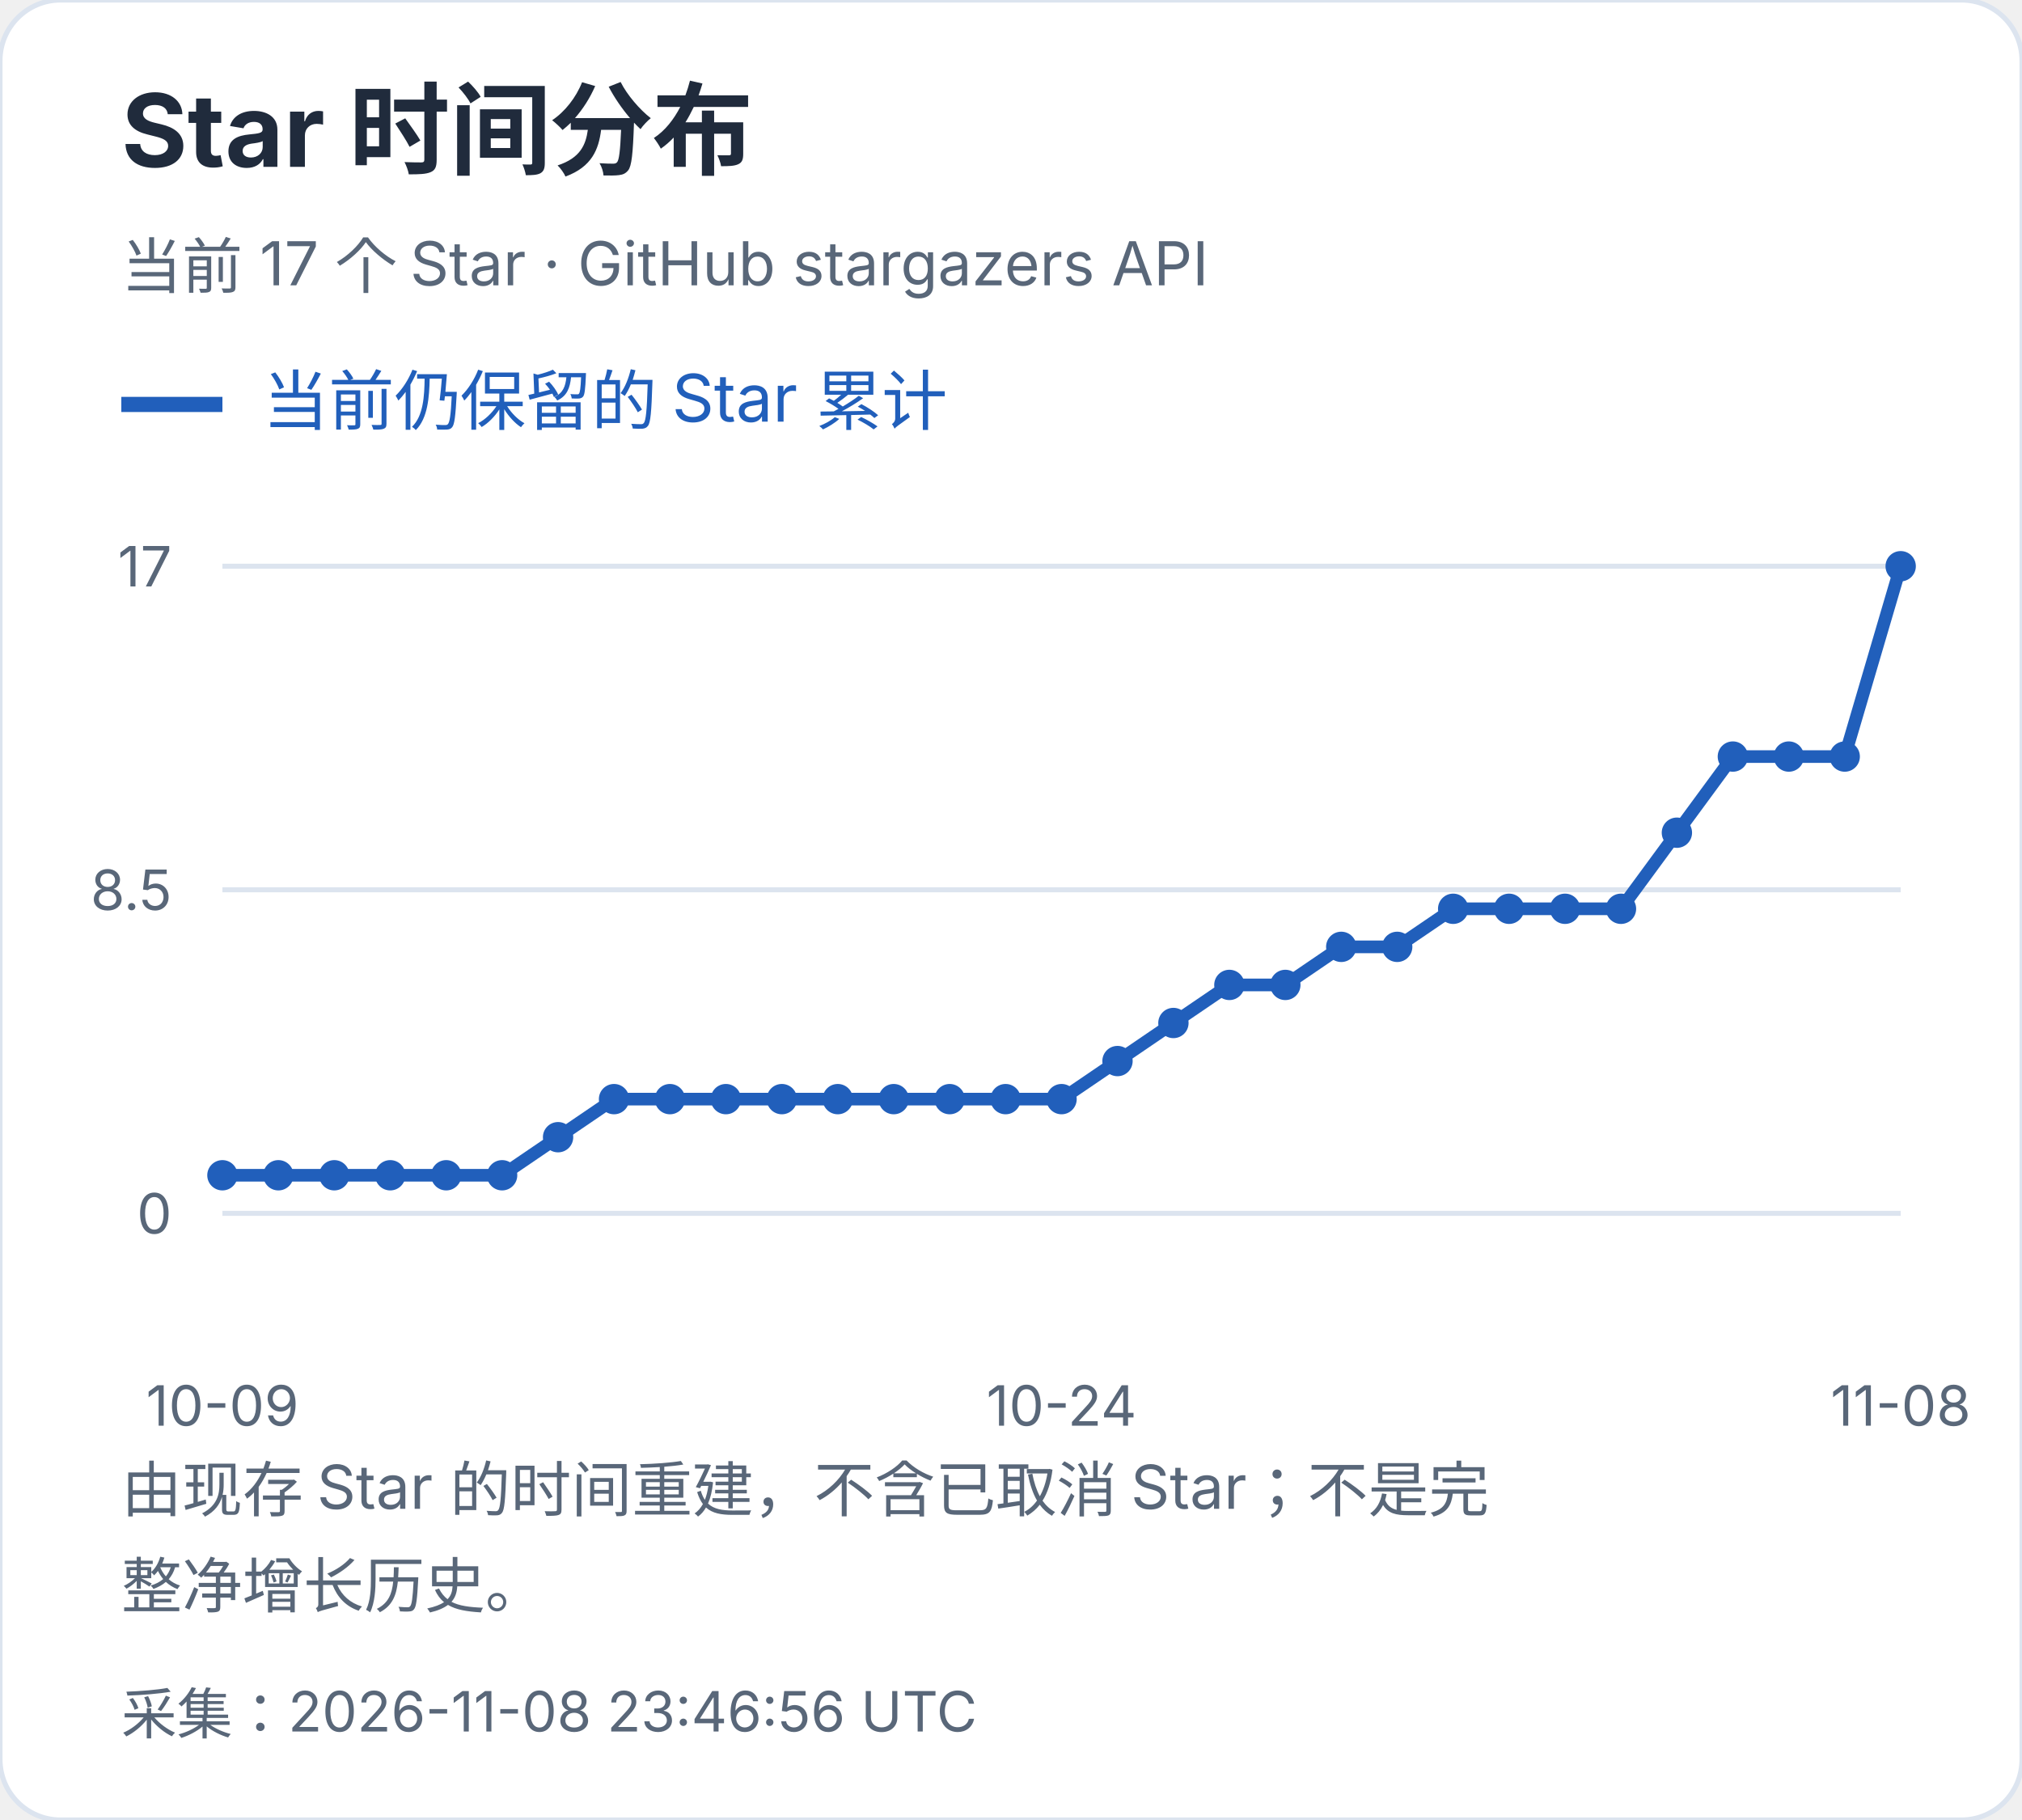
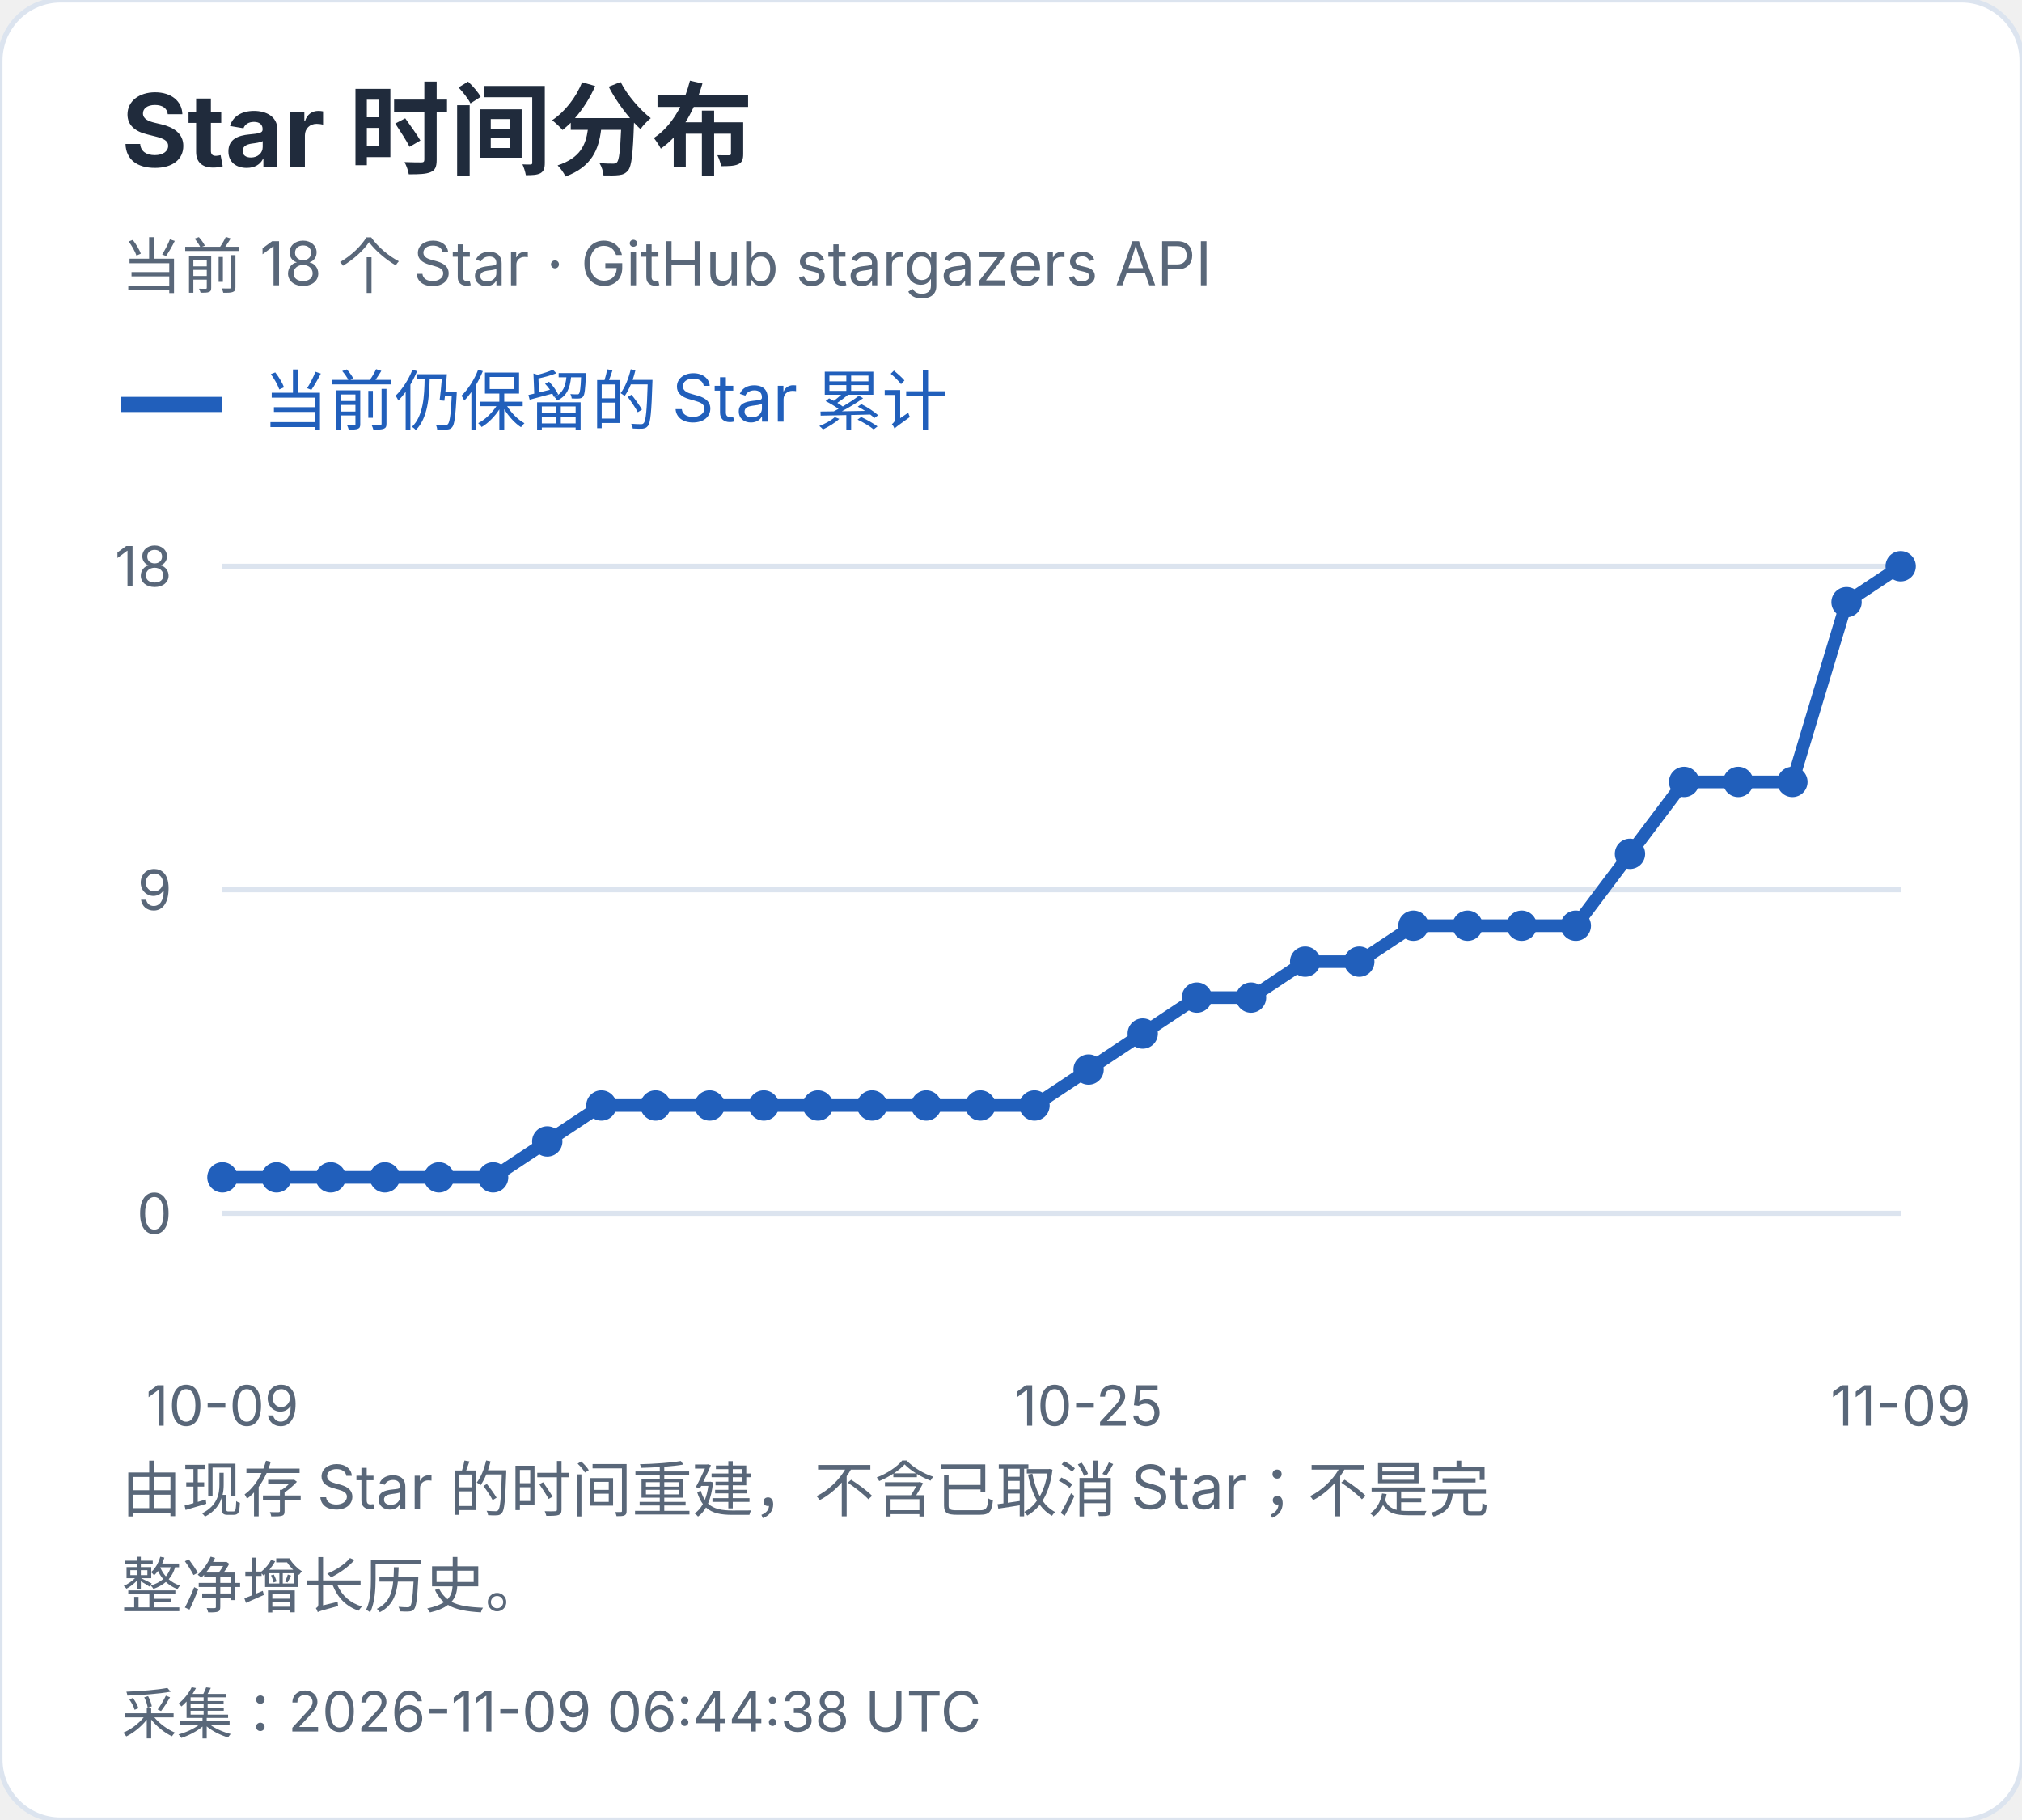
<svg xmlns="http://www.w3.org/2000/svg" width="400" height="360" viewBox="0 0 400 360" role="img" aria-label="Star 时间分布">
  <style>text{font-family:-apple-system,BlinkMacSystemFont,"Segoe UI","PingFang SC","Microsoft YaHei",sans-serif;font-variant-numeric:tabular-nums}</style>
  <rect width="400" height="360" rx="12" fill="white" stroke="#dce4ef" />
  <text x="24" y="33" font-size="20" fill="#202b3c" font-weight="650" text-anchor="start">Star 时间分布</text>
-   <text x="24" y="57" font-size="12" fill="#596779" font-weight="400" text-anchor="start">当前 17 个 Star · GitHub stargazers API</text>
+   <text x="24" y="57" font-size="12" fill="#596779" font-weight="400" text-anchor="start">当前 18 个 Star · GitHub stargazers API</text>
  <path d="M24 80h20" stroke="#215fbb" stroke-width="3" />
  <text x="52" y="84" font-size="13" fill="#215fbb" font-weight="400" text-anchor="start">当前仍保留的 Star 累计</text>
  <path d="M44 240.0H376" stroke="#dce4ef" />
  <text x="34" y="244.0" font-size="11" fill="#596779" font-weight="400" text-anchor="end">0</text>
  <path d="M44 176.0H376" stroke="#dce4ef" />
-   <text x="34" y="180.0" font-size="11" fill="#596779" font-weight="400" text-anchor="end">8.5</text>
+   <text x="34" y="180.0" font-size="11" fill="#596779" font-weight="400" text-anchor="end">9</text>
  <path d="M44 112.0H376" stroke="#dce4ef" />
-   <text x="34" y="116.0" font-size="11" fill="#596779" font-weight="400" text-anchor="end">17</text>
-   <circle cx="44.00" cy="232.47" r="3" fill="#215fbb" />
-   <circle cx="55.07" cy="232.47" r="3" fill="#215fbb" />
-   <circle cx="66.13" cy="232.47" r="3" fill="#215fbb" />
-   <circle cx="77.20" cy="232.47" r="3" fill="#215fbb" />
-   <circle cx="88.27" cy="232.47" r="3" fill="#215fbb" />
-   <circle cx="99.33" cy="232.47" r="3" fill="#215fbb" />
-   <circle cx="110.40" cy="224.94" r="3" fill="#215fbb" />
-   <circle cx="121.47" cy="217.41" r="3" fill="#215fbb" />
-   <circle cx="132.53" cy="217.41" r="3" fill="#215fbb" />
-   <circle cx="143.60" cy="217.41" r="3" fill="#215fbb" />
-   <circle cx="154.67" cy="217.41" r="3" fill="#215fbb" />
-   <circle cx="165.73" cy="217.41" r="3" fill="#215fbb" />
-   <circle cx="176.80" cy="217.41" r="3" fill="#215fbb" />
-   <circle cx="187.87" cy="217.41" r="3" fill="#215fbb" />
-   <circle cx="198.93" cy="217.41" r="3" fill="#215fbb" />
-   <circle cx="210.00" cy="217.41" r="3" fill="#215fbb" />
-   <circle cx="221.07" cy="209.88" r="3" fill="#215fbb" />
-   <circle cx="232.13" cy="202.35" r="3" fill="#215fbb" />
-   <circle cx="243.20" cy="194.82" r="3" fill="#215fbb" />
-   <circle cx="254.27" cy="194.82" r="3" fill="#215fbb" />
-   <circle cx="265.33" cy="187.29" r="3" fill="#215fbb" />
-   <circle cx="276.40" cy="187.29" r="3" fill="#215fbb" />
-   <circle cx="287.47" cy="179.76" r="3" fill="#215fbb" />
-   <circle cx="298.53" cy="179.76" r="3" fill="#215fbb" />
-   <circle cx="309.60" cy="179.76" r="3" fill="#215fbb" />
-   <circle cx="320.67" cy="179.76" r="3" fill="#215fbb" />
-   <circle cx="331.73" cy="164.71" r="3" fill="#215fbb" />
-   <circle cx="342.80" cy="149.65" r="3" fill="#215fbb" />
-   <circle cx="353.87" cy="149.65" r="3" fill="#215fbb" />
-   <circle cx="364.93" cy="149.65" r="3" fill="#215fbb" />
+   <text x="34" y="116.0" font-size="11" fill="#596779" font-weight="400" text-anchor="end">18</text>
+   <circle cx="44.00" cy="232.89" r="3" fill="#215fbb" />
+   <circle cx="54.71" cy="232.89" r="3" fill="#215fbb" />
+   <circle cx="65.42" cy="232.89" r="3" fill="#215fbb" />
+   <circle cx="76.13" cy="232.89" r="3" fill="#215fbb" />
+   <circle cx="86.84" cy="232.89" r="3" fill="#215fbb" />
+   <circle cx="97.55" cy="232.89" r="3" fill="#215fbb" />
+   <circle cx="108.26" cy="225.78" r="3" fill="#215fbb" />
+   <circle cx="118.97" cy="218.67" r="3" fill="#215fbb" />
+   <circle cx="129.68" cy="218.67" r="3" fill="#215fbb" />
+   <circle cx="140.39" cy="218.67" r="3" fill="#215fbb" />
+   <circle cx="151.10" cy="218.67" r="3" fill="#215fbb" />
+   <circle cx="161.81" cy="218.67" r="3" fill="#215fbb" />
+   <circle cx="172.52" cy="218.67" r="3" fill="#215fbb" />
+   <circle cx="183.23" cy="218.67" r="3" fill="#215fbb" />
+   <circle cx="193.94" cy="218.67" r="3" fill="#215fbb" />
+   <circle cx="204.65" cy="218.67" r="3" fill="#215fbb" />
+   <circle cx="215.35" cy="211.56" r="3" fill="#215fbb" />
+   <circle cx="226.06" cy="204.44" r="3" fill="#215fbb" />
+   <circle cx="236.77" cy="197.33" r="3" fill="#215fbb" />
+   <circle cx="247.48" cy="197.33" r="3" fill="#215fbb" />
+   <circle cx="258.19" cy="190.22" r="3" fill="#215fbb" />
+   <circle cx="268.90" cy="190.22" r="3" fill="#215fbb" />
+   <circle cx="279.61" cy="183.11" r="3" fill="#215fbb" />
+   <circle cx="290.32" cy="183.11" r="3" fill="#215fbb" />
+   <circle cx="301.03" cy="183.11" r="3" fill="#215fbb" />
+   <circle cx="311.74" cy="183.11" r="3" fill="#215fbb" />
+   <circle cx="322.45" cy="168.89" r="3" fill="#215fbb" />
+   <circle cx="333.16" cy="154.67" r="3" fill="#215fbb" />
+   <circle cx="343.87" cy="154.67" r="3" fill="#215fbb" />
+   <circle cx="354.58" cy="154.67" r="3" fill="#215fbb" />
+   <circle cx="365.29" cy="119.11" r="3" fill="#215fbb" />
  <circle cx="376.00" cy="112.00" r="3" fill="#215fbb" />
-   <polyline points="44.00,232.47 55.07,232.47 66.13,232.47 77.20,232.47 88.27,232.47 99.33,232.47 110.40,224.94 121.47,217.41 132.53,217.41 143.60,217.41 154.67,217.41 165.73,217.41 176.80,217.41 187.87,217.41 198.93,217.41 210.00,217.41 221.07,209.88 232.13,202.35 243.20,194.82 254.27,194.82 265.33,187.29 276.40,187.29 287.47,179.76 298.53,179.76 309.60,179.76 320.67,179.76 331.73,164.71 342.80,149.65 353.87,149.65 364.93,149.65 376.00,112.00" fill="none" stroke="#215fbb" stroke-width="2.5" />
+   <polyline points="44.00,232.89 54.71,232.89 65.42,232.89 76.13,232.89 86.84,232.89 97.55,232.89 108.26,225.78 118.97,218.67 129.68,218.67 140.39,218.67 151.10,218.67 161.81,218.67 172.52,218.67 183.23,218.67 193.94,218.67 204.65,218.67 215.35,211.56 226.06,204.44 236.77,197.33 247.48,197.33 258.19,190.22 268.90,190.22 279.61,183.11 290.32,183.11 301.03,183.11 311.74,183.11 322.45,168.89 333.16,154.67 343.87,154.67 354.58,154.67 365.29,119.11 376.00,112.00" fill="none" stroke="#215fbb" stroke-width="2.5" />
  <text x="44.0" y="282" font-size="11" fill="#596779" font-weight="400" text-anchor="middle">10-09</text>
-   <text x="210.0" y="282" font-size="11" fill="#596779" font-weight="400" text-anchor="middle">10-24</text>
-   <text x="376.0" y="282" font-size="11" fill="#596779" font-weight="400" text-anchor="middle">11-08</text>
+   <text x="215.355" y="282" font-size="11" fill="#596779" font-weight="400" text-anchor="middle">10-25</text>
+   <text x="376.0" y="282" font-size="11" fill="#596779" font-weight="400" text-anchor="middle">11-09</text>
  <text x="24" y="299" font-size="12" fill="#596779" font-weight="400" text-anchor="start">由现存 Star 的时间重建，不含已取消 Star；不是完</text>
  <text x="24" y="318" font-size="12" fill="#596779" font-weight="400" text-anchor="start">整净增长历史。</text>
-   <text x="24" y="343" font-size="11" fill="#596779" font-weight="400" text-anchor="start">采集：2026-11-08 23:46:56 UTC</text>
+   <text x="24" y="343" font-size="11" fill="#596779" font-weight="400" text-anchor="start">采集：2026-11-09 06:44:38 UTC</text>
</svg>
